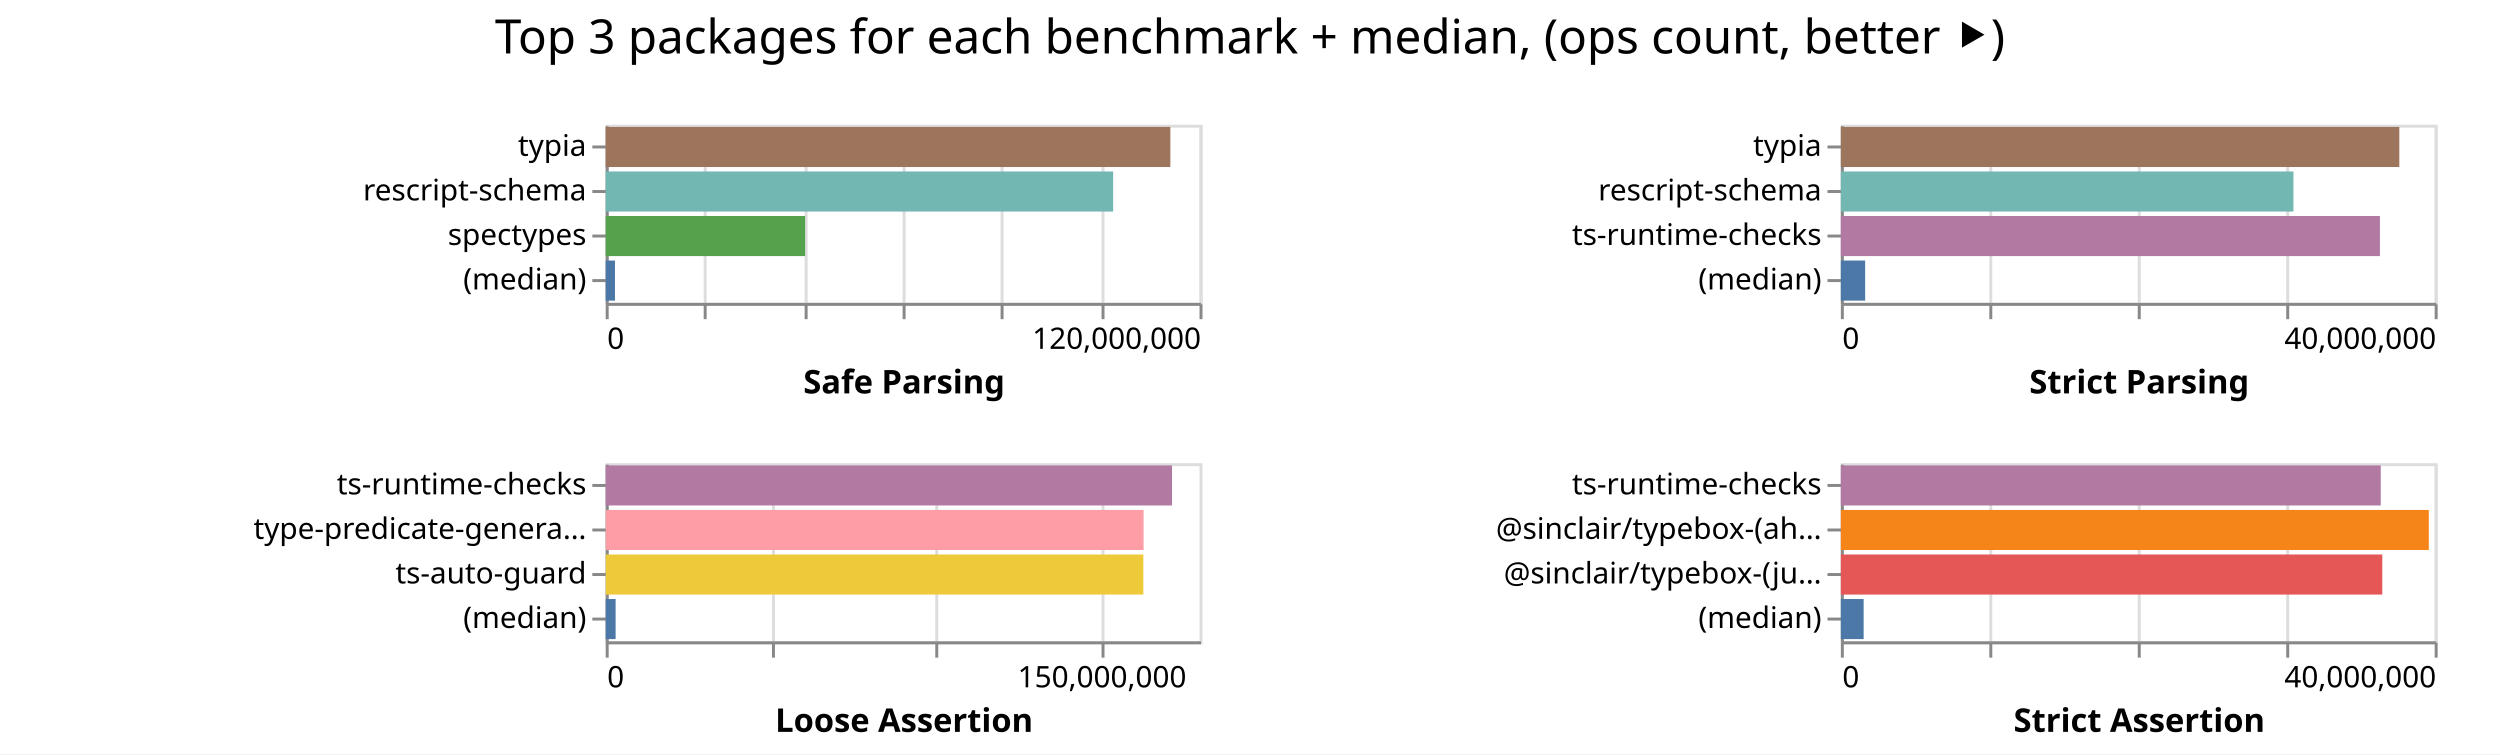
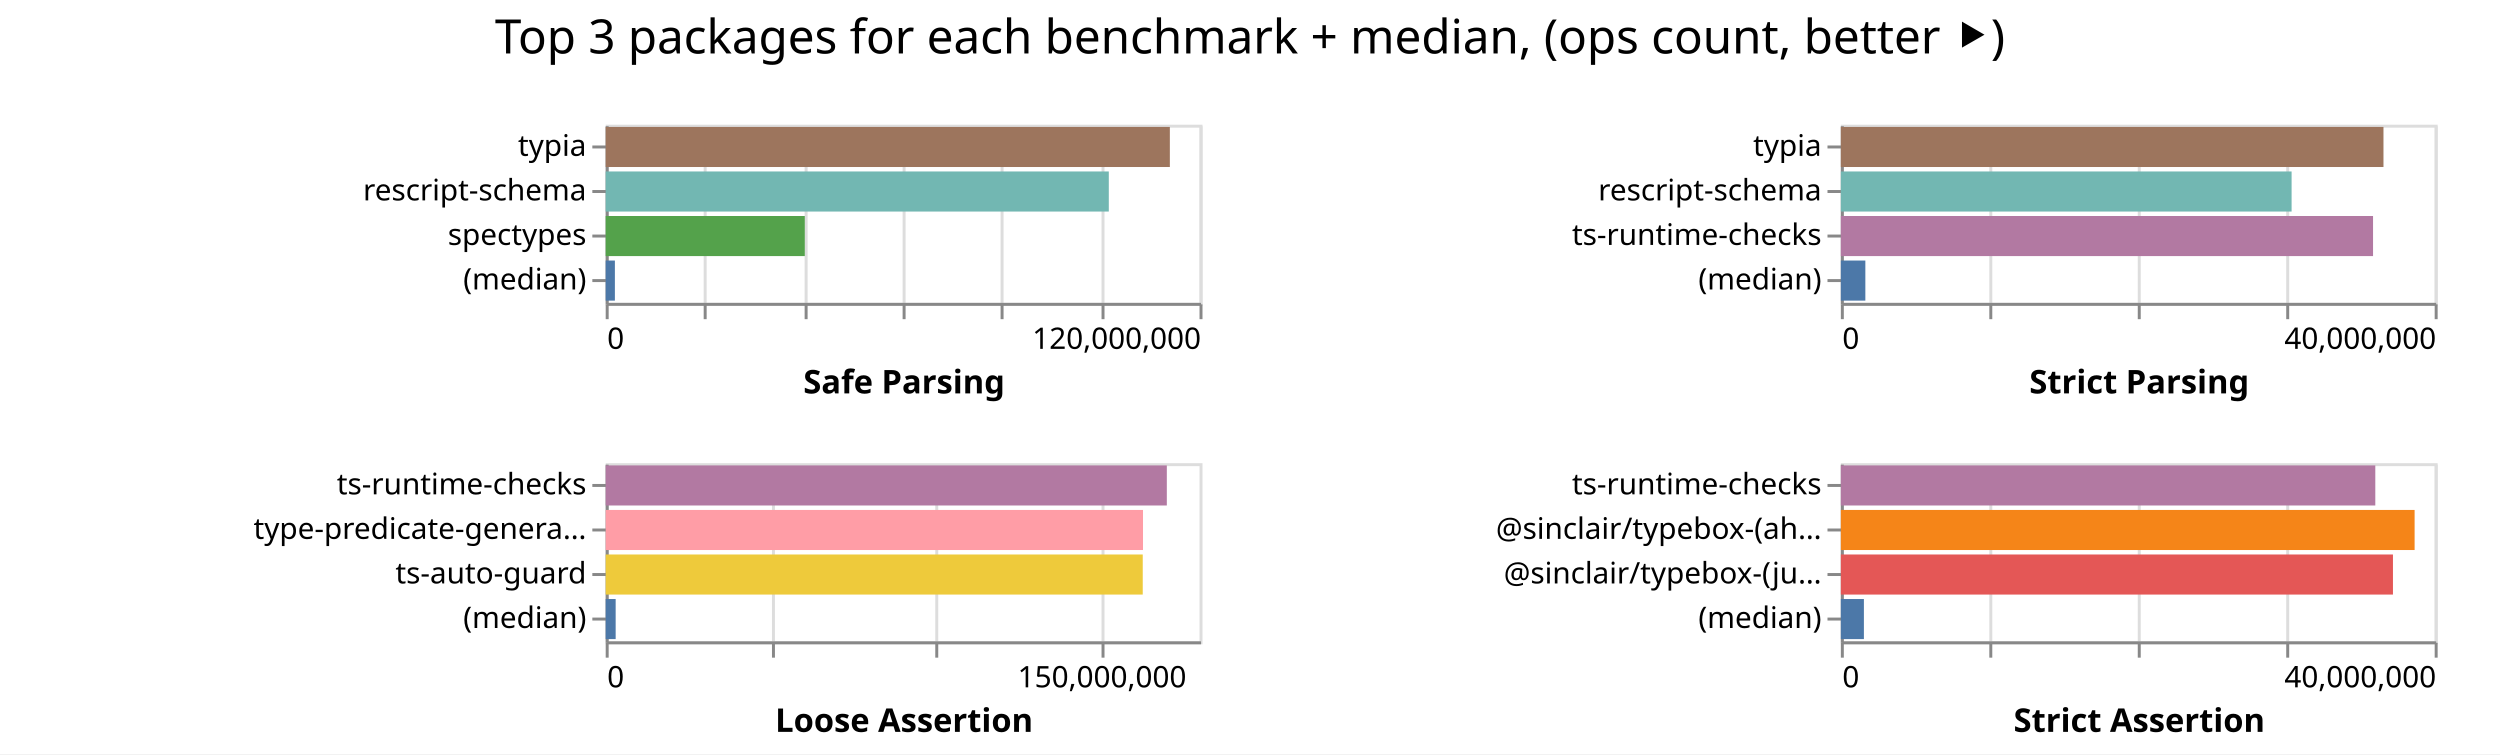
<svg xmlns="http://www.w3.org/2000/svg" width="842" height="254" class="marks">
  <path fill="#fff" d="M0 0h842v254H0z" />
  <g fill="none" stroke-miterlimit="10" aria-roledescription="group mark container" class="mark-group role-frame root">
    <path d="M204 42" aria-hidden="true" class="background" />
    <g aria-roledescription="group mark container" class="mark-group role-scope child__Safe_Parsing_group">
      <path stroke="#ddd" d="M204.5 42.5h200v60h-200Z" aria-hidden="true" class="background" />
      <g aria-hidden="true" class="mark-group role-axis">
        <path d="M204.5 102.5" aria-hidden="true" class="background" pointer-events="none" />
        <g stroke="#ddd" class="mark-rule role-axis-grid" pointer-events="none">
          <path d="M204.5 102.5v-60M237.5 102.5v-60M271.5 102.5v-60M304.5 102.5v-60M337.5 102.5v-60M371.5 102.5v-60M404.5 102.5v-60" />
        </g>
      </g>
      <g aria-label="X-axis titled 'Safe Parsing' for a linear scale with values from 0 to 120,000,000" aria-roledescription="axis" class="mark-group role-axis" pointer-events="none">
        <path d="M204.5 102.5" aria-hidden="true" class="background" />
        <g stroke="#888" class="mark-rule role-axis-tick">
          <path d="M204.5 102.5v5M237.5 102.5v5M271.5 102.5v5M304.5 102.5v5M337.5 102.5v5M371.5 102.5v5M404.5 102.5v5" />
        </g>
        <g fill="#000" class="mark-text role-axis-label" font-family="sans-serif" font-size="10">
          <text transform="translate(204.5 117.5)">0</text>
          <text text-anchor="end" transform="translate(404.5 117.5)">120,000,000</text>
        </g>
        <path stroke="#888" d="M204.5 102.5h200" class="mark-rule role-axis-domain" />
        <text fill="#000" class="mark-text role-axis-title" font-family="sans-serif" font-size="11" font-weight="bold" text-anchor="middle" transform="translate(304.5 132.5)">Safe Parsing</text>
      </g>
      <g aria-label="Y-axis for a discrete scale with 4 values: typia, rescript-schema, spectypes, (median)" aria-roledescription="axis" class="mark-group role-axis" pointer-events="none">
        <path d="M204.5 42.5" aria-hidden="true" class="background" />
        <g stroke="#888" class="mark-rule role-axis-tick">
          <path d="M204.5 49.5h-5M204.5 64.5h-5M204.5 79.5h-5M204.5 94.5h-5" />
        </g>
        <g fill="#000" class="mark-text role-axis-label" font-family="sans-serif" font-size="10" text-anchor="end">
          <text transform="translate(197.5 52.5)">typia</text>
          <text transform="translate(197.5 67.5)">rescript-schema</text>
          <text transform="translate(197.5 82.5)">spectypes</text>
          <text transform="translate(197.5 97.5)">(median)</text>
        </g>
        <path stroke="#888" d="M204.5 42.5v60" class="mark-rule role-axis-domain" />
      </g>
      <g aria-roledescription="rect mark container" class="mark-rect role-mark child__Safe_Parsing_marks">
-         <path fill="#9d755d" d="M204 42.75h190.177v13.5H204Z" aria-label="Safe Parsing: 114106308; name: typia" aria-roledescription="bar" />
-         <path fill="#72b7b2" d="M204 57.75h170.91v13.5H204Z" aria-label="Safe Parsing: 102546238; name: rescript-schema" aria-roledescription="bar" />
-         <path fill="#54a24b" d="M204 72.75h67.162v13.5H204Z" aria-label="Safe Parsing: 40297100; name: spectypes" aria-roledescription="bar" />
-         <path fill="#4c78a8" d="M204 87.75h3.125v13.5H204Z" aria-label="Safe Parsing: 1874920; name: (median)" aria-roledescription="bar" />
+         <path fill="#9d755d" d="M204 42.75h190.006v13.5H204Z" aria-label="Safe Parsing: 114003330; name: typia" aria-roledescription="bar" />
+         <path fill="#72b7b2" d="M204 57.75h169.444v13.5H204Z" aria-label="Safe Parsing: 101666327; name: rescript-schema" aria-roledescription="bar" />
+         <path fill="#54a24b" d="M204 72.75h67.055v13.5H204Z" aria-label="Safe Parsing: 40232924; name: spectypes" aria-roledescription="bar" />
+         <path fill="#4c78a8" d="M204 87.75h3.094v13.5H204Z" aria-label="Safe Parsing: 1856261.5; name: (median)" aria-roledescription="bar" />
      </g>
    </g>
    <g aria-roledescription="group mark container" class="mark-group role-scope child__Strict_Parsing_group">
      <path stroke="#ddd" d="M620.5 42.5h200v60h-200Z" aria-hidden="true" class="background" />
      <g aria-hidden="true" class="mark-group role-axis">
        <path d="M620.5 102.5" aria-hidden="true" class="background" pointer-events="none" />
        <g stroke="#ddd" class="mark-rule role-axis-grid" pointer-events="none">
          <path d="M620.5 102.5v-60M670.5 102.5v-60M720.5 102.5v-60M770.5 102.5v-60M820.5 102.5v-60" />
        </g>
      </g>
      <g aria-label="X-axis titled 'Strict Parsing' for a linear scale with values from 0 to 40,000,000" aria-roledescription="axis" class="mark-group role-axis" pointer-events="none">
        <path d="M620.5 102.5" aria-hidden="true" class="background" />
        <g stroke="#888" class="mark-rule role-axis-tick">
          <path d="M620.5 102.5v5M670.5 102.5v5M720.5 102.5v5M770.5 102.5v5M820.5 102.5v5" />
        </g>
        <g fill="#000" class="mark-text role-axis-label" font-family="sans-serif" font-size="10">
          <text transform="translate(620.5 117.5)">0</text>
          <text text-anchor="end" transform="translate(820.5 117.5)">40,000,000</text>
        </g>
        <path stroke="#888" d="M620.5 102.5h200" class="mark-rule role-axis-domain" />
        <text fill="#000" class="mark-text role-axis-title" font-family="sans-serif" font-size="11" font-weight="bold" text-anchor="middle" transform="translate(720.5 132.5)">Strict Parsing</text>
      </g>
      <g aria-label="Y-axis for a discrete scale with 4 values: typia, rescript-schema, ts-runtime-checks, (median)" aria-roledescription="axis" class="mark-group role-axis" pointer-events="none">
        <path d="M620.5 42.5" aria-hidden="true" class="background" />
        <g stroke="#888" class="mark-rule role-axis-tick">
          <path d="M620.5 49.5h-5M620.5 64.5h-5M620.5 79.5h-5M620.5 94.5h-5" />
        </g>
        <g fill="#000" class="mark-text role-axis-label" font-family="sans-serif" font-size="10" text-anchor="end">
          <text transform="translate(613.5 52.5)">typia</text>
          <text transform="translate(613.5 67.5)">rescript-schema</text>
          <text transform="translate(613.5 82.5)">ts-runtime-checks</text>
          <text transform="translate(613.5 97.5)">(median)</text>
        </g>
        <path stroke="#888" d="M620.5 42.5v60" class="mark-rule role-axis-domain" />
      </g>
      <g aria-roledescription="rect mark container" class="mark-rect role-mark child__Strict_Parsing_marks">
-         <path fill="#9d755d" d="M620 42.75h188.091v13.5H620Z" aria-label="Strict Parsing: 37618195; name: typia" aria-roledescription="bar" />
-         <path fill="#72b7b2" d="M620 57.75h152.43v13.5H620Z" aria-label="Strict Parsing: 30485893; name: rescript-schema" aria-roledescription="bar" />
-         <path fill="#b279a2" d="M620 72.75h181.565v13.5H620Z" aria-label="Strict Parsing: 36313081; name: ts-runtime-checks" aria-roledescription="bar" />
-         <path fill="#4c78a8" d="M620 87.75h8.185v13.5H620Z" aria-label="Strict Parsing: 1636999; name: (median)" aria-roledescription="bar" />
+         <path fill="#9d755d" d="M620 42.75h182.753v13.5H620Z" aria-label="Strict Parsing: 36550500; name: typia" aria-roledescription="bar" />
+         <path fill="#72b7b2" d="M620 57.75h151.81v13.5H620Z" aria-label="Strict Parsing: 30362124; name: rescript-schema" aria-roledescription="bar" />
+         <path fill="#b279a2" d="M620 72.75h179.242v13.5H620Z" aria-label="Strict Parsing: 35848332; name: ts-runtime-checks" aria-roledescription="bar" />
+         <path fill="#4c78a8" d="M620 87.75h8.25v13.5H620Z" aria-label="Strict Parsing: 1649902; name: (median)" aria-roledescription="bar" />
      </g>
    </g>
    <g aria-roledescription="group mark container" class="mark-group role-scope child__Loose_Assertion_group">
      <path stroke="#ddd" d="M204.5 156.5h200v60h-200Z" aria-hidden="true" class="background" />
      <g aria-hidden="true" class="mark-group role-axis">
        <path d="M204.5 216.5" aria-hidden="true" class="background" pointer-events="none" />
        <g stroke="#ddd" class="mark-rule role-axis-grid" pointer-events="none">
          <path d="M204.5 216.5v-60M260.5 216.5v-60M315.5 216.5v-60M371.5 216.5v-60" />
        </g>
      </g>
      <g aria-label="X-axis titled 'Loose Assertion' for a linear scale with values from 0 to 180,000,000" aria-roledescription="axis" class="mark-group role-axis" pointer-events="none">
        <path d="M204.5 216.5" aria-hidden="true" class="background" />
        <g stroke="#888" class="mark-rule role-axis-tick">
          <path d="M204.5 216.5v5M260.5 216.5v5M315.5 216.5v5M371.5 216.5v5" />
        </g>
        <g fill="#000" class="mark-text role-axis-label" font-family="sans-serif" font-size="10">
          <text transform="translate(204.5 231.5)">0</text>
          <text text-anchor="middle" transform="translate(371.167 231.5)">150,000,000</text>
        </g>
        <path stroke="#888" d="M204.5 216.5h200" class="mark-rule role-axis-domain" />
        <text fill="#000" class="mark-text role-axis-title" font-family="sans-serif" font-size="11" font-weight="bold" text-anchor="middle" transform="translate(304.5 246.5)">Loose Assertion</text>
      </g>
      <g aria-label="Y-axis for a discrete scale with 4 values: ts-runtime-checks, type-predicate-generator, ts-auto-guard, (median)" aria-roledescription="axis" class="mark-group role-axis" pointer-events="none">
        <path d="M204.5 156.5" aria-hidden="true" class="background" />
        <g stroke="#888" class="mark-rule role-axis-tick">
          <path d="M204.5 163.5h-5M204.5 178.5h-5M204.5 193.5h-5M204.5 208.5h-5" />
        </g>
        <g fill="#000" class="mark-text role-axis-label" font-family="sans-serif" font-size="10" text-anchor="end">
          <text transform="translate(197.5 166.5)">ts-runtime-checks</text>
          <text transform="translate(197.5 181.5)">type-predicate-genera…</text>
          <text transform="translate(197.5 196.5)">ts-auto-guard</text>
          <text transform="translate(197.5 211.5)">(median)</text>
        </g>
        <path stroke="#888" d="M204.5 156.5v60" class="mark-rule role-axis-domain" />
      </g>
      <g aria-roledescription="rect mark container" class="mark-rect role-mark child__Loose_Assertion_marks">
-         <path fill="#b279a2" d="M204 156.75h190.733v13.5H204Z" aria-label="Loose Assertion: 171659787; name: ts-runtime-checks" aria-roledescription="bar" />
-         <path fill="#ff9da6" d="M204 171.75h181.157v13.5H204Z" aria-label="Loose Assertion: 163041476; name: type-predicate-generator" aria-roledescription="bar" />
-         <path fill="#eeca3b" d="M204 186.75h181.079v13.5H204Z" aria-label="Loose Assertion: 162971111; name: ts-auto-guard" aria-roledescription="bar" />
-         <path fill="#4c78a8" d="M204 201.75h3.338v13.5H204Z" aria-label="Loose Assertion: 3004339; name: (median)" aria-roledescription="bar" />
+         <path fill="#b279a2" d="M204 156.75h188.986v13.5H204Z" aria-label="Loose Assertion: 170087842; name: ts-runtime-checks" aria-roledescription="bar" />
+         <path fill="#ff9da6" d="M204 171.75h180.963v13.5H204Z" aria-label="Loose Assertion: 162866670; name: type-predicate-generator" aria-roledescription="bar" />
+         <path fill="#eeca3b" d="M204 186.75h180.875v13.5H204Z" aria-label="Loose Assertion: 162787305; name: ts-auto-guard" aria-roledescription="bar" />
+         <path fill="#4c78a8" d="M204 201.75h3.353v13.5H204Z" aria-label="Loose Assertion: 3017525; name: (median)" aria-roledescription="bar" />
      </g>
    </g>
    <g aria-roledescription="group mark container" class="mark-group role-scope child__Strict_Assertion_group">
      <path stroke="#ddd" d="M620.5 156.5h200v60h-200Z" aria-hidden="true" class="background" />
      <g aria-hidden="true" class="mark-group role-axis">
        <path d="M620.5 216.5" aria-hidden="true" class="background" pointer-events="none" />
        <g stroke="#ddd" class="mark-rule role-axis-grid" pointer-events="none">
          <path d="M620.5 216.5v-60M670.5 216.5v-60M720.5 216.5v-60M770.5 216.5v-60M820.5 216.5v-60" />
        </g>
      </g>
      <g aria-label="X-axis titled 'Strict Assertion' for a linear scale with values from 0 to 40,000,000" aria-roledescription="axis" class="mark-group role-axis" pointer-events="none">
        <path d="M620.5 216.5" aria-hidden="true" class="background" />
        <g stroke="#888" class="mark-rule role-axis-tick">
          <path d="M620.5 216.5v5M670.5 216.5v5M720.5 216.5v5M770.5 216.5v5M820.5 216.5v5" />
        </g>
        <g fill="#000" class="mark-text role-axis-label" font-family="sans-serif" font-size="10">
          <text transform="translate(620.5 231.5)">0</text>
          <text text-anchor="end" transform="translate(820.5 231.5)">40,000,000</text>
        </g>
        <path stroke="#888" d="M620.5 216.5h200" class="mark-rule role-axis-domain" />
        <text fill="#000" class="mark-text role-axis-title" font-family="sans-serif" font-size="11" font-weight="bold" text-anchor="middle" transform="translate(720.5 246.5)">Strict Assertion</text>
      </g>
      <g aria-label="Y-axis for a discrete scale with 4 values: ts-runtime-checks, @sinclair/typebox-(ahead-of-time), @sinclair/typebox-(just-in-time), (median)" aria-roledescription="axis" class="mark-group role-axis" pointer-events="none">
        <path d="M620.5 156.5" aria-hidden="true" class="background" />
        <g stroke="#888" class="mark-rule role-axis-tick">
          <path d="M620.5 163.5h-5M620.5 178.5h-5M620.5 193.5h-5M620.5 208.5h-5" />
        </g>
        <g fill="#000" class="mark-text role-axis-label" font-family="sans-serif" font-size="10" text-anchor="end">
          <text transform="translate(613.5 166.5)">ts-runtime-checks</text>
          <text transform="translate(613.5 181.5)">@sinclair/typebox-(ah…</text>
          <text transform="translate(613.5 196.5)">@sinclair/typebox-(ju…</text>
          <text transform="translate(613.5 211.5)">(median)</text>
        </g>
        <path stroke="#888" d="M620.5 156.5v60" class="mark-rule role-axis-domain" />
      </g>
      <g aria-roledescription="rect mark container" class="mark-rect role-mark child__Strict_Assertion_marks">
-         <path fill="#b279a2" d="M620 156.75h181.841v13.5H620Z" aria-label="Strict Assertion: 36368273; name: ts-runtime-checks" aria-roledescription="bar" />
-         <path fill="#f58518" d="M620 171.75h198.02v13.5H620Z" aria-label="Strict Assertion: 39603870; name: @sinclair/typebox-(ahead-of-time)" aria-roledescription="bar" />
-         <path fill="#e45756" d="M620 186.75h182.352v13.5H620Z" aria-label="Strict Assertion: 36470378; name: @sinclair/typebox-(just-in-time)" aria-roledescription="bar" />
-         <path fill="#4c78a8" d="M620 201.75h7.674v13.5H620Z" aria-label="Strict Assertion: 1534733; name: (median)" aria-roledescription="bar" />
+         <path fill="#b279a2" d="M620 156.75h180.003v13.5H620Z" aria-label="Strict Assertion: 36000667; name: ts-runtime-checks" aria-roledescription="bar" />
+         <path fill="#f58518" d="M620 171.75h193.238v13.5H620Z" aria-label="Strict Assertion: 38647571; name: @sinclair/typebox-(ahead-of-time)" aria-roledescription="bar" />
+         <path fill="#e45756" d="M620 186.75h185.946v13.5H620Z" aria-label="Strict Assertion: 37189194; name: @sinclair/typebox-(just-in-time)" aria-roledescription="bar" />
+         <path fill="#4c78a8" d="M620 201.75h7.762v13.5H620Z" aria-label="Strict Assertion: 1552466; name: (median)" aria-roledescription="bar" />
      </g>
    </g>
    <g class="mark-group role-title">
      <path d="M421 5" aria-hidden="true" class="background" pointer-events="none" />
      <text fill="#000" aria-label="Title text 'Top 3 packages for each benchmark + median, (ops count, better ⯈)'" aria-roledescription="title" class="mark-text role-title-text" font-family="sans-serif" font-size="16" pointer-events="none" text-anchor="middle" transform="translate(421 18)">Top 3 packages for each benchmark + median, (ops count, better ⯈)</text>
    </g>
  </g>
</svg>
